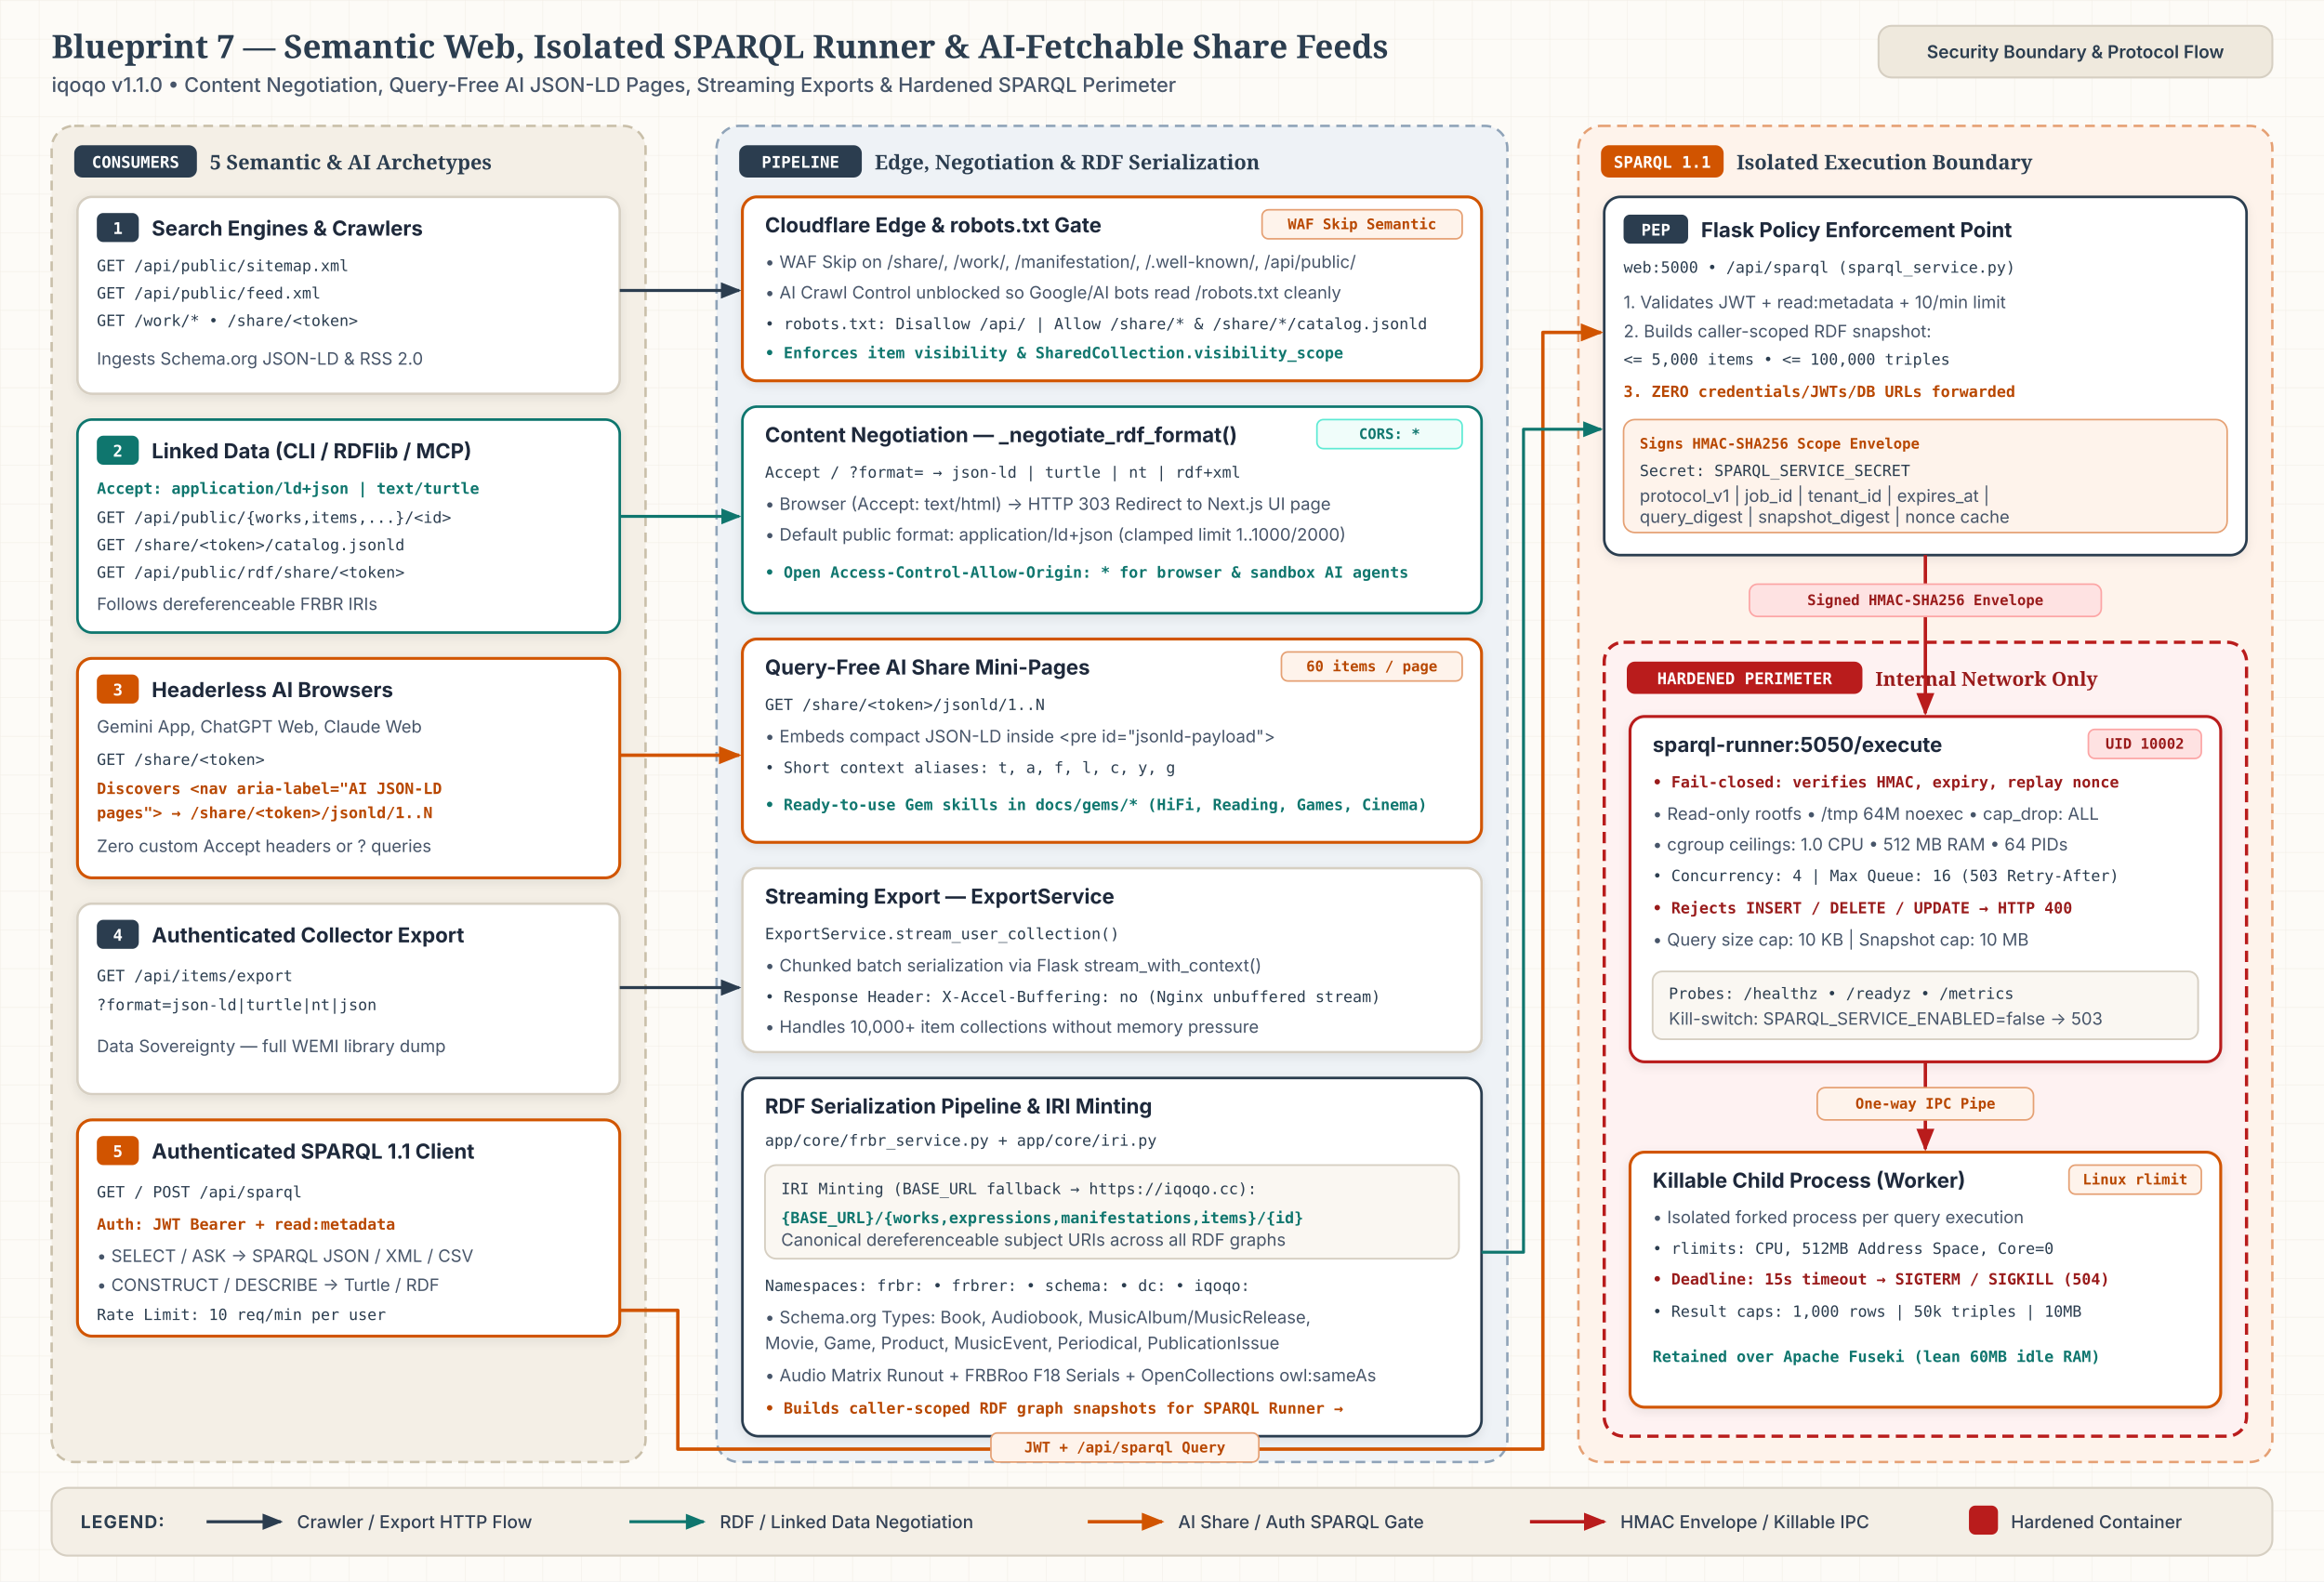
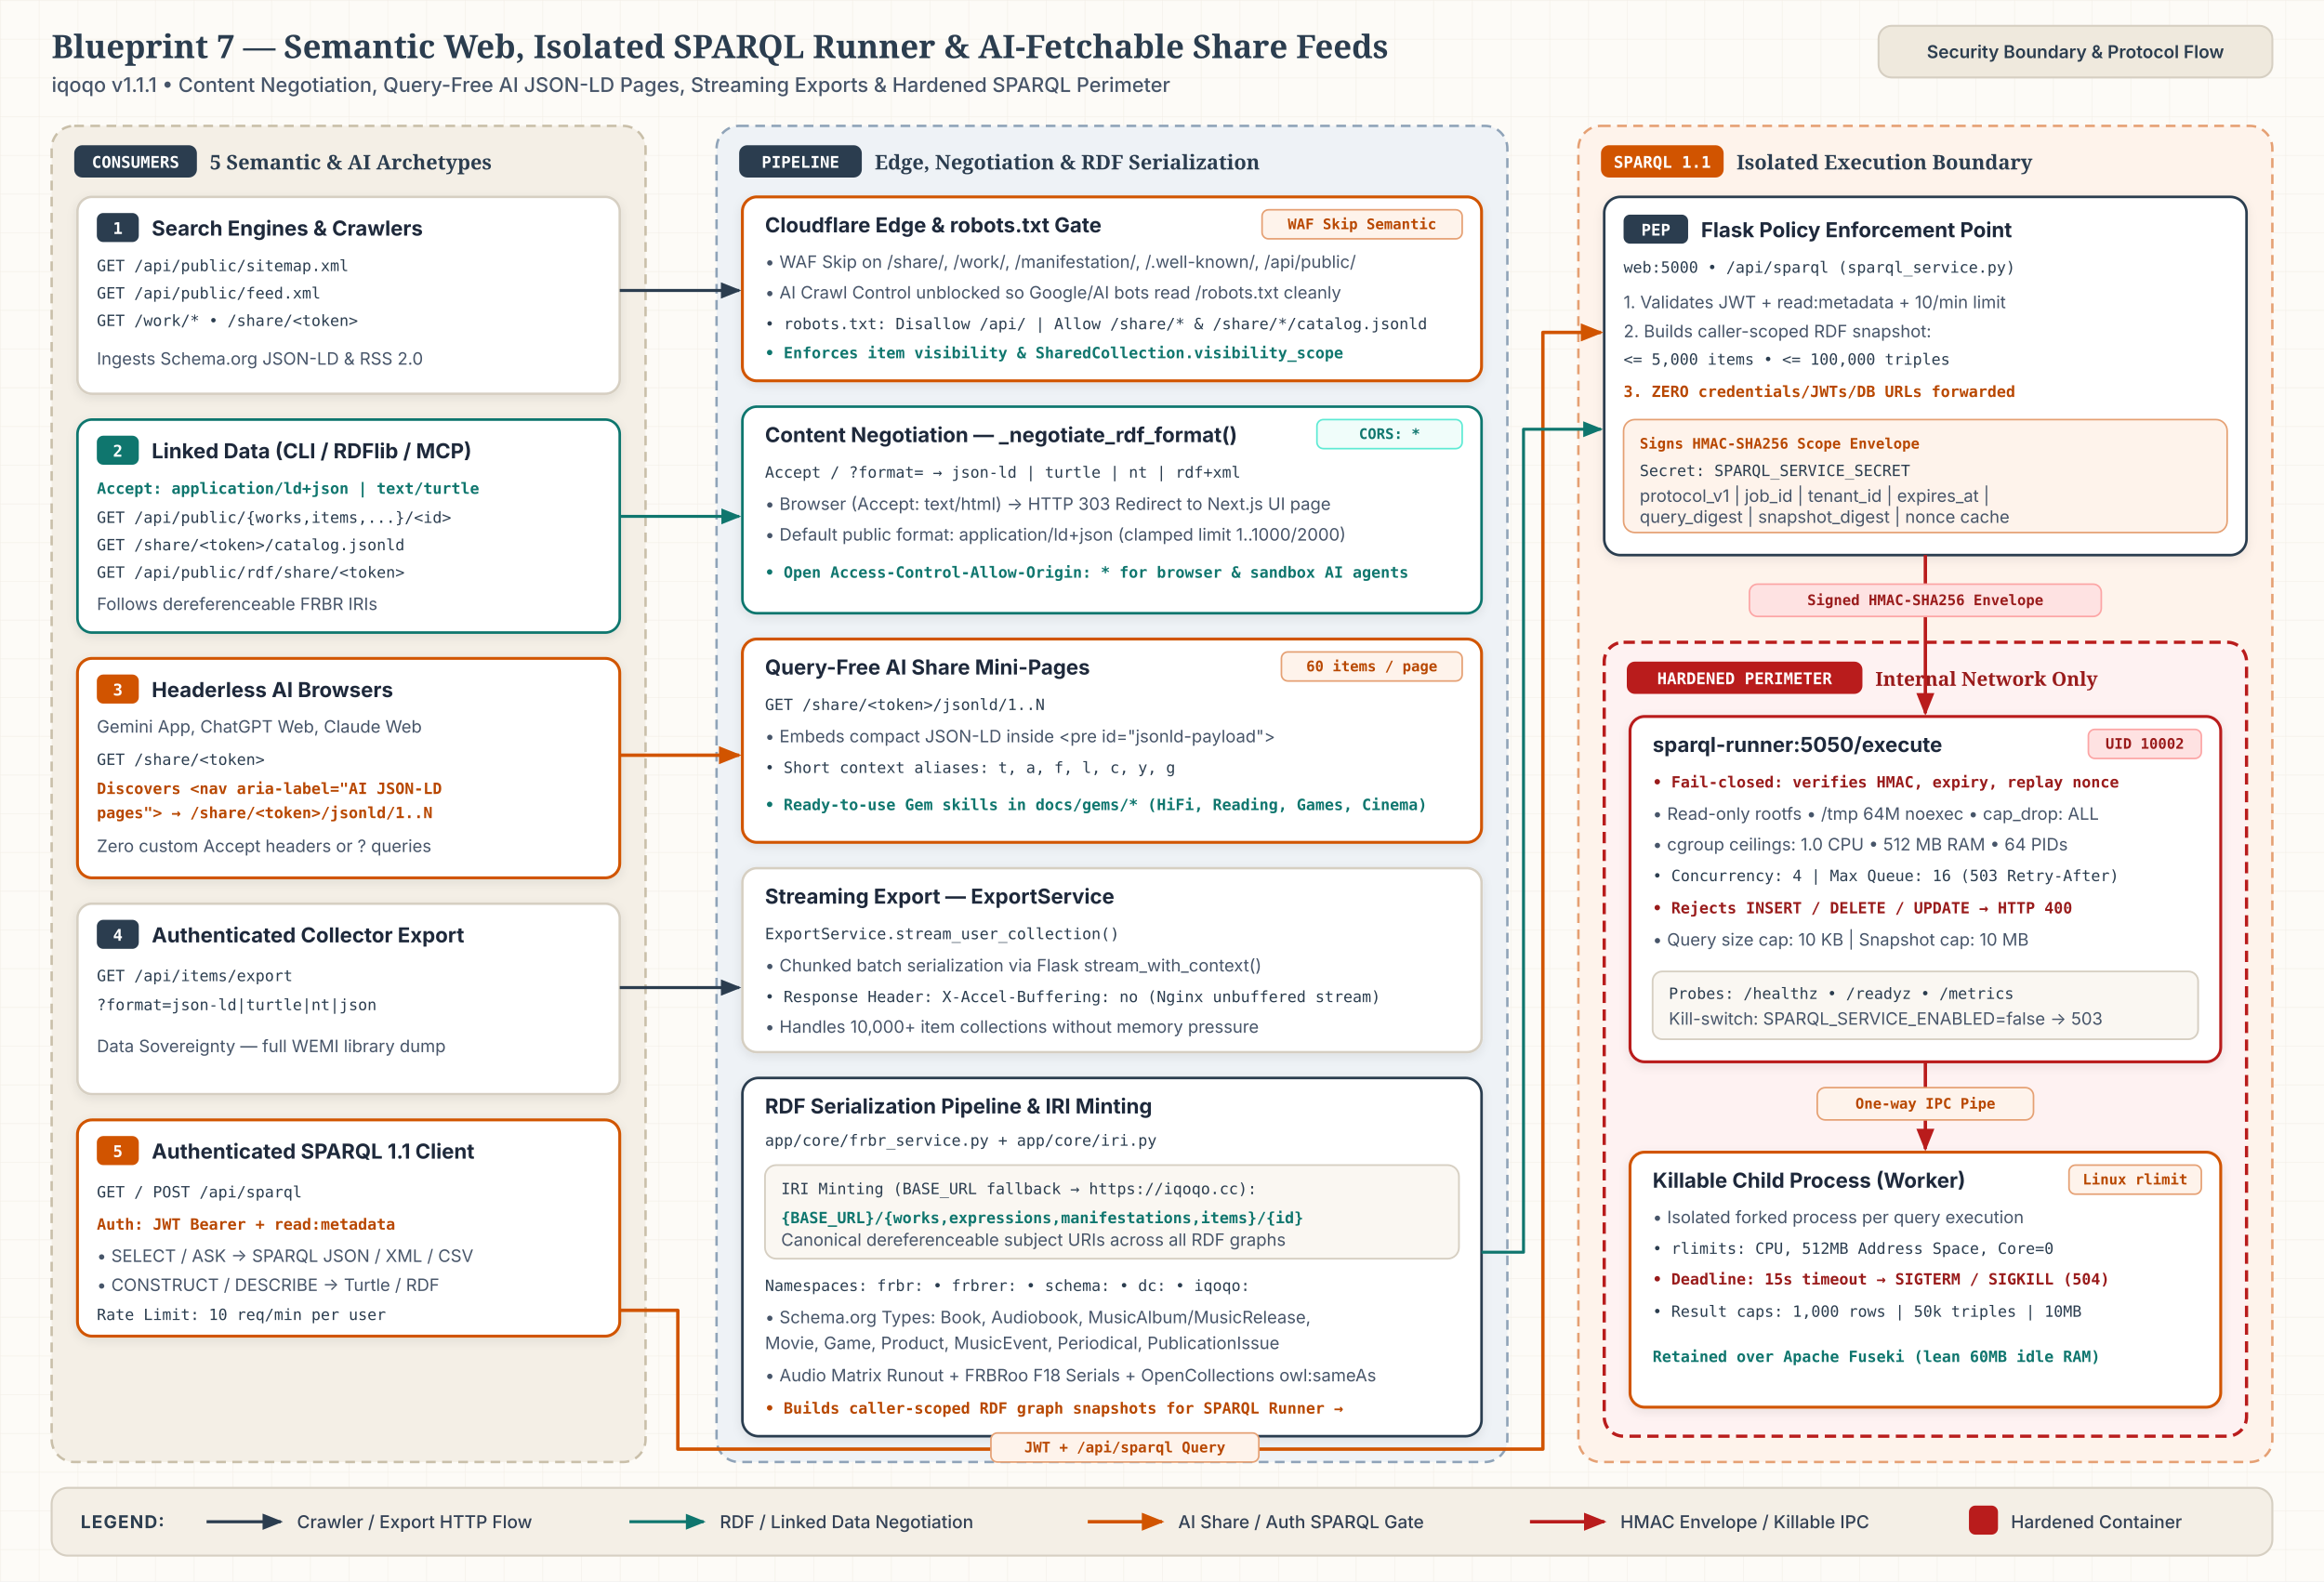
<svg xmlns="http://www.w3.org/2000/svg" id="svg-bp7" viewBox="0 0 1440 980" width="1440" height="980" role="img" aria-labelledby="bp7-title bp7-desc">
  <style>
              .canvas-bg { fill: #FDFBF7; }
              .title-text { font-family: 'Merriweather', Georgia, serif; font-size: 20px; font-weight: 700; fill: #2B3D4F; }
              .subtitle-text { font-family: 'Inter', system-ui, -apple-system, sans-serif; font-size: 12.5px; font-weight: 500; fill: #475569; }
              .header-pill-bg { fill: #EFE9DD; stroke: #D6CFC2; stroke-width: 1.2; }
              .header-pill-text { font-family: 'Inter', system-ui, -apple-system, sans-serif; font-size: 11px; font-weight: 600; fill: #2B3D4F; }

              .zone-parchment { fill: #F4EFE6; stroke: #C9BFA9; stroke-width: 1.5; stroke-dasharray: 6 4; }
              .zone-indigo { fill: #EEF2F6; stroke: #8FA3B8; stroke-width: 1.5; stroke-dasharray: 6 4; }
              .zone-clay { fill: #FEF3EB; stroke: #E5A073; stroke-width: 1.5; stroke-dasharray: 6 4; }
              .zone-perimeter { fill: #FEF2F2; stroke: #B91C1C; stroke-width: 2; stroke-dasharray: 7 4; }

              .zone-title { font-family: 'Merriweather', Georgia, serif; font-size: 12.5px; font-weight: 700; fill: #2B3D4F; }
              .zone-title-red { font-family: 'Merriweather', Georgia, serif; font-size: 12px; font-weight: 700; fill: #991B1B; }
              .zone-meta { font-family: 'JetBrains Mono', ui-monospace, Menlo, monospace; font-size: 10px; font-weight: 600; fill: #64748B; }

              .badge-indigo { fill: #2B3D4F; }
              .badge-clay { fill: #D15400; }
              .badge-teal { fill: #0F766E; }
              .badge-red { fill: #B91C1C; }
              .badge-text { font-family: 'JetBrains Mono', ui-monospace, Menlo, monospace; font-size: 10px; font-weight: 700; fill: #FFFFFF; }

              .card { fill: #FFFFFF; stroke: #D6CFC2; stroke-width: 1.5; }
              .card-indigo { fill: #FFFFFF; stroke: #2B3D4F; stroke-width: 1.6; }
              .card-clay { fill: #FFFFFF; stroke: #D15400; stroke-width: 1.8; }
              .card-teal { fill: #FFFFFF; stroke: #0F766E; stroke-width: 1.6; }
              .card-red { fill: #FFFFFF; stroke: #B91C1C; stroke-width: 1.8; }
              .card-sub { fill: #FAF7F2; stroke: #D6CFC2; stroke-width: 1.1; }

              .node-title { font-family: 'Inter', system-ui, -apple-system, sans-serif; font-size: 12.8px; font-weight: 700; fill: #1E293B; }
              .node-body { font-family: 'Inter', system-ui, -apple-system, sans-serif; font-size: 10.6px; font-weight: 400; fill: #475569; }
              .node-mono { font-family: 'JetBrains Mono', ui-monospace, Menlo, monospace; font-size: 9.6px; font-weight: 500; fill: #2B3D4F; }
              .node-clay { font-family: 'JetBrains Mono', ui-monospace, Menlo, monospace; font-size: 9.6px; font-weight: 600; fill: #B84700; }
              .node-teal { font-family: 'JetBrains Mono', ui-monospace, Menlo, monospace; font-size: 9.6px; font-weight: 600; fill: #0F766E; }
              .node-red { font-family: 'JetBrains Mono', ui-monospace, Menlo, monospace; font-size: 9.6px; font-weight: 600; fill: #991B1B; }

              .pill-indigo { fill: #EEF2F6; stroke: #CBD5E1; stroke-width: 1; }
              .pill-indigo-text { font-family: 'JetBrains Mono', ui-monospace, Menlo, monospace; font-size: 9px; font-weight: 600; fill: #2B3D4F; }
              .pill-clay { fill: #FEF3EB; stroke: #E5A073; stroke-width: 1; }
              .pill-clay-text { font-family: 'JetBrains Mono', ui-monospace, Menlo, monospace; font-size: 9px; font-weight: 600; fill: #B84700; }
              .pill-teal { fill: #F0FDFA; stroke: #5EEAD4; stroke-width: 1; }
              .pill-teal-text { font-family: 'JetBrains Mono', ui-monospace, Menlo, monospace; font-size: 9px; font-weight: 600; fill: #0F766E; }
              .pill-red { fill: #FEE2E2; stroke: #FCA5A5; stroke-width: 1; }
              .pill-red-text { font-family: 'JetBrains Mono', ui-monospace, Menlo, monospace; font-size: 9px; font-weight: 700; fill: #991B1B; }

              .edge-primary { fill: none; stroke: #2B3D4F; stroke-width: 1.9; stroke-linejoin: round; }
              .edge-teal { fill: none; stroke: #0F766E; stroke-width: 1.85; stroke-linejoin: round; }
              .edge-sec { fill: none; stroke: #D15400; stroke-width: 2.1; stroke-linejoin: round; }
              .edge-red { fill: none; stroke: #B91C1C; stroke-width: 2.1; stroke-linejoin: round; }
              .mk-primary { fill: #2B3D4F; }
              .mk-teal { fill: #0F766E; }
              .mk-sec { fill: #D15400; }
              .mk-red { fill: #B91C1C; }

              .edge-pill-bg { fill: #FDFBF7; stroke: #CBD5E1; stroke-width: 1; }
              .edge-pill-text { font-family: 'JetBrains Mono', ui-monospace, Menlo, monospace; font-size: 9px; font-weight: 600; fill: #2B3D4F; }
              .edge-pill-sec { fill: #FEF3EB; stroke: #E5A073; stroke-width: 1; }
              .edge-pill-sec-text { font-family: 'JetBrains Mono', ui-monospace, Menlo, monospace; font-size: 9px; font-weight: 600; fill: #B84700; }
              .edge-pill-red { fill: #FEE2E2; stroke: #FCA5A5; stroke-width: 1; }
              .edge-pill-red-text { font-family: 'JetBrains Mono', ui-monospace, Menlo, monospace; font-size: 9px; font-weight: 700; fill: #991B1B; }

              .legend-bg { fill: #F4EFE6; stroke: #D6CFC2; stroke-width: 1.25; }
              .legend-heading { font-family: 'Inter', system-ui, -apple-system, sans-serif; font-size: 11px; font-weight: 700; letter-spacing: 0.06em; fill: #2B3D4F; }
              .legend-text { font-family: 'Inter', system-ui, -apple-system, sans-serif; font-size: 11px; font-weight: 500; fill: #334155; }
            </style>
  <defs>
    <pattern id="b7-grid" width="24" height="24" patternUnits="userSpaceOnUse">
      <path d="M 24 0 L 0 0 0 24" fill="none" stroke="#E4DCCE" stroke-width="0.6" opacity="0.45" />
    </pattern>
    <filter id="b7-shadow" x="-6%" y="-6%" width="112%" height="118%">
      <feDropShadow dx="0" dy="2" stdDeviation="3" flood-color="#0F172A" flood-opacity="0.08" />
    </filter>
    <marker id="b7-mk-primary" viewBox="0 0 10 10" refX="8.5" refY="5" markerWidth="7" markerHeight="7" orient="auto-start-reverse">
      <path d="M 0 1.2 L 9.5 5 L 0 8.8 z" class="mk-primary" />
    </marker>
    <marker id="b7-mk-teal" viewBox="0 0 10 10" refX="8.5" refY="5" markerWidth="7" markerHeight="7" orient="auto-start-reverse">
      <path d="M 0 1.2 L 9.5 5 L 0 8.8 z" class="mk-teal" />
    </marker>
    <marker id="b7-mk-sec" viewBox="0 0 10 10" refX="8.5" refY="5" markerWidth="7" markerHeight="7" orient="auto-start-reverse">
      <path d="M 0 1.2 L 9.5 5 L 0 8.8 z" class="mk-sec" />
    </marker>
    <marker id="b7-mk-red" viewBox="0 0 10 10" refX="8.5" refY="5" markerWidth="7" markerHeight="7" orient="auto-start-reverse">
      <path d="M 0 1.2 L 9.5 5 L 0 8.8 z" class="mk-red" />
    </marker>
  </defs>
  <rect x="0" y="0" width="1440" height="980" class="canvas-bg" />
  <rect x="0" y="0" width="1440" height="980" fill="url(#b7-grid)" />
  <text x="32" y="36" class="title-text">Blueprint 7 — Semantic Web, Isolated SPARQL Runner &amp; AI-Fetchable Share Feeds</text>
-   <text x="32" y="57" class="subtitle-text">iqoqo v1.1.0  •  Content Negotiation, Query-Free AI JSON-LD Pages, Streaming Exports &amp; Hardened SPARQL Perimeter</text>
+   <text x="32" y="57" class="subtitle-text">iqoqo v1.1.1  •  Content Negotiation, Query-Free AI JSON-LD Pages, Streaming Exports &amp; Hardened SPARQL Perimeter</text>
  <rect x="1164" y="16" width="244" height="32" rx="8" class="header-pill-bg" />
  <text x="1286" y="36" text-anchor="middle" class="header-pill-text">Security Boundary &amp; Protocol Flow</text>
  <rect x="32" y="78" width="368" height="828" rx="14" class="zone-parchment" />
  <rect x="46" y="90" width="76" height="20" rx="5" class="badge-indigo" />
  <text x="84" y="104" text-anchor="middle" class="badge-text">CONSUMERS</text>
  <text x="130" y="105" class="zone-title">5 Semantic &amp; AI Archetypes</text>
  <rect x="48" y="122" width="336" height="122" rx="9" class="card" filter="url(#b7-shadow)" />
  <rect x="60" y="132" width="26" height="18" rx="4" class="badge-indigo" />
  <text x="73" y="145" text-anchor="middle" class="badge-text">1</text>
  <text x="94" y="146" class="node-title">Search Engines &amp; Crawlers</text>
  <text x="60" y="168" class="node-mono">GET /api/public/sitemap.xml</text>
  <text x="60" y="185" class="node-mono">GET /api/public/feed.xml</text>
  <text x="60" y="202" class="node-mono">GET /work/* • /share/&lt;token&gt;</text>
  <text x="60" y="226" class="node-body">Ingests Schema.org JSON-LD &amp; RSS 2.0</text>
  <rect x="48" y="260" width="336" height="132" rx="9" class="card-teal" filter="url(#b7-shadow)" />
  <rect x="60" y="270" width="26" height="18" rx="4" class="badge-teal" />
  <text x="73" y="283" text-anchor="middle" class="badge-text">2</text>
  <text x="94" y="284" class="node-title">Linked Data (CLI / RDFlib / MCP)</text>
  <text x="60" y="306" class="node-teal">Accept: application/ld+json | text/turtle</text>
  <text x="60" y="324" class="node-mono">GET /api/public/{works,items,...}/&lt;id&gt;</text>
  <text x="60" y="341" class="node-mono">GET /share/&lt;token&gt;/catalog.jsonld</text>
  <text x="60" y="358" class="node-mono">GET /api/public/rdf/share/&lt;token&gt;</text>
  <text x="60" y="378" class="node-body">Follows dereferenceable FRBR IRIs</text>
  <rect x="48" y="408" width="336" height="136" rx="9" class="card-clay" filter="url(#b7-shadow)" />
  <rect x="60" y="418" width="26" height="18" rx="4" class="badge-clay" />
  <text x="73" y="431" text-anchor="middle" class="badge-text">3</text>
  <text x="94" y="432" class="node-title">Headerless AI Browsers</text>
  <text x="60" y="454" class="node-body">Gemini App, ChatGPT Web, Claude Web</text>
  <text x="60" y="474" class="node-mono">GET /share/&lt;token&gt;</text>
  <text x="60" y="492" class="node-clay">Discovers &lt;nav aria-label="AI JSON-LD</text>
  <text x="60" y="507" class="node-clay">pages"&gt; → /share/&lt;token&gt;/jsonld/1..N</text>
  <text x="60" y="528" class="node-body">Zero custom Accept headers or ? queries</text>
  <rect x="48" y="560" width="336" height="118" rx="9" class="card" filter="url(#b7-shadow)" />
  <rect x="60" y="570" width="26" height="18" rx="4" class="badge-indigo" />
  <text x="73" y="583" text-anchor="middle" class="badge-text">4</text>
  <text x="94" y="584" class="node-title">Authenticated Collector Export</text>
  <text x="60" y="608" class="node-mono">GET /api/items/export</text>
  <text x="60" y="626" class="node-mono">  ?format=json-ld|turtle|nt|json</text>
  <text x="60" y="652" class="node-body">Data Sovereignty — full WEMI library dump</text>
  <rect x="48" y="694" width="336" height="134" rx="9" class="card-clay" filter="url(#b7-shadow)" />
  <rect x="60" y="704" width="26" height="18" rx="4" class="badge-clay" />
  <text x="73" y="717" text-anchor="middle" class="badge-text">5</text>
  <text x="94" y="718" class="node-title">Authenticated SPARQL 1.1 Client</text>
  <text x="60" y="742" class="node-mono">GET / POST /api/sparql</text>
  <text x="60" y="762" class="node-clay">Auth: JWT Bearer + read:metadata</text>
  <text x="60" y="782" class="node-body">• SELECT / ASK → SPARQL JSON / XML / CSV</text>
  <text x="60" y="800" class="node-body">• CONSTRUCT / DESCRIBE → Turtle / RDF</text>
  <text x="60" y="818" class="node-mono">Rate Limit: 10 req/min per user</text>
  <rect x="444" y="78" width="490" height="828" rx="14" class="zone-indigo" />
  <rect x="458" y="90" width="76" height="20" rx="5" class="badge-indigo" />
  <text x="496" y="104" text-anchor="middle" class="badge-text">PIPELINE</text>
  <text x="542" y="105" class="zone-title">Edge, Negotiation &amp; RDF Serialization</text>
  <rect x="460" y="122" width="458" height="114" rx="9" class="card-clay" filter="url(#b7-shadow)" />
  <text x="474" y="144" class="node-title">Cloudflare Edge &amp; robots.txt Gate</text>
  <rect x="782" y="130" width="124" height="18" rx="4" class="pill-clay" />
  <text x="844" y="142" text-anchor="middle" class="pill-clay-text">WAF Skip Semantic</text>
  <text x="474" y="166" class="node-body">• WAF Skip on /share/, /work/, /manifestation/, /.well-known/, /api/public/</text>
  <text x="474" y="185" class="node-body">• AI Crawl Control unblocked so Google/AI bots read /robots.txt cleanly</text>
  <text x="474" y="204" class="node-mono">• robots.txt: Disallow /api/  |  Allow /share/* &amp; /share/*/catalog.jsonld</text>
  <text x="474" y="222" class="node-teal">• Enforces item visibility &amp; SharedCollection.visibility_scope</text>
  <rect x="460" y="252" width="458" height="128" rx="9" class="card-teal" filter="url(#b7-shadow)" />
  <text x="474" y="274" class="node-title">Content Negotiation — _negotiate_rdf_format()</text>
  <rect x="816" y="260" width="90" height="18" rx="4" class="pill-teal" />
  <text x="861" y="272" text-anchor="middle" class="pill-teal-text">CORS: *</text>
  <text x="474" y="296" class="node-mono">Accept / ?format= → json-ld | turtle | nt | rdf+xml</text>
  <text x="474" y="316" class="node-body">• Browser (Accept: text/html) → HTTP 303 Redirect to Next.js UI page</text>
  <text x="474" y="335" class="node-body">• Default public format: application/ld+json (clamped limit 1..1000/2000)</text>
  <text x="474" y="358" class="node-teal">• Open Access-Control-Allow-Origin: * for browser &amp; sandbox AI agents</text>
  <rect x="460" y="396" width="458" height="126" rx="9" class="card-clay" filter="url(#b7-shadow)" />
  <text x="474" y="418" class="node-title">Query-Free AI Share Mini-Pages</text>
  <rect x="794" y="404" width="112" height="18" rx="4" class="pill-clay" />
  <text x="850" y="416" text-anchor="middle" class="pill-clay-text">60 items / page</text>
  <text x="474" y="440" class="node-mono">GET /share/&lt;token&gt;/jsonld/1..N</text>
  <text x="474" y="460" class="node-body">• Embeds compact JSON-LD inside &lt;pre id="jsonld-payload"&gt;</text>
  <text x="474" y="479" class="node-mono">• Short context aliases: t, a, f, l, c, y, g</text>
  <text x="474" y="502" class="node-teal">• Ready-to-use Gem skills in docs/gems/* (HiFi, Reading, Games, Cinema)</text>
  <rect x="460" y="538" width="458" height="114" rx="9" class="card" filter="url(#b7-shadow)" />
  <text x="474" y="560" class="node-title">Streaming Export — ExportService</text>
  <text x="474" y="582" class="node-mono">ExportService.stream_user_collection()</text>
  <text x="474" y="602" class="node-body">• Chunked batch serialization via Flask stream_with_context()</text>
  <text x="474" y="621" class="node-mono">• Response Header: X-Accel-Buffering: no (Nginx unbuffered stream)</text>
  <text x="474" y="640" class="node-body">• Handles 10,000+ item collections without memory pressure</text>
  <rect x="460" y="668" width="458" height="222" rx="10" class="card-indigo" filter="url(#b7-shadow)" />
  <text x="474" y="690" class="node-title">RDF Serialization Pipeline &amp; IRI Minting</text>
  <text x="474" y="710" class="node-mono">app/core/frbr_service.py  +  app/core/iri.py</text>
  <rect x="474" y="722" width="430" height="58" rx="7" class="card-sub" />
  <text x="484" y="740" class="node-mono">IRI Minting (BASE_URL fallback → https://iqoqo.cc):</text>
  <text x="484" y="758" class="node-teal">{BASE_URL}/{works,expressions,manifestations,items}/{id}</text>
  <text x="484" y="772" class="node-body">Canonical dereferenceable subject URIs across all RDF graphs</text>
  <text x="474" y="800" class="node-mono">Namespaces: frbr: • frbrer: • schema: • dc: • iqoqo:</text>
  <text x="474" y="820" class="node-body">• Schema.org Types: Book, Audiobook, MusicAlbum/MusicRelease,</text>
  <text x="474" y="836" class="node-body">  Movie, Game, Product, MusicEvent, Periodical, PublicationIssue</text>
  <text x="474" y="856" class="node-body">• Audio Matrix Runout + FRBRoo F18 Serials + OpenCollections owl:sameAs</text>
  <text x="474" y="876" class="node-clay">• Builds caller-scoped RDF graph snapshots for SPARQL Runner →</text>
  <rect x="978" y="78" width="430" height="828" rx="14" class="zone-clay" />
  <rect x="992" y="90" width="76" height="20" rx="5" class="badge-clay" />
  <text x="1030" y="104" text-anchor="middle" class="badge-text">SPARQL 1.1</text>
  <text x="1076" y="105" class="zone-title">Isolated Execution Boundary</text>
  <rect x="994" y="122" width="398" height="222" rx="10" class="card-indigo" filter="url(#b7-shadow)" />
  <rect x="1006" y="133" width="40" height="18" rx="4" class="badge-indigo" />
  <text x="1026" y="146" text-anchor="middle" class="badge-text">PEP</text>
  <text x="1054" y="147" class="node-title">Flask Policy Enforcement Point</text>
  <text x="1006" y="169" class="node-mono">web:5000  •  /api/sparql (sparql_service.py)</text>
  <text x="1006" y="191" class="node-body">1. Validates JWT + read:metadata + 10/min limit</text>
  <text x="1006" y="209" class="node-body">2. Builds caller-scoped RDF snapshot:</text>
  <text x="1006" y="226" class="node-mono">   &lt;= 5,000 items • &lt;= 100,000 triples</text>
  <text x="1006" y="246" class="node-clay">3. ZERO credentials/JWTs/DB URLs forwarded</text>
  <rect x="1006" y="260" width="374" height="70" rx="7" class="pill-clay" />
  <text x="1016" y="278" class="pill-clay-text">Signs HMAC-SHA256 Scope Envelope</text>
  <text x="1016" y="295" class="node-mono">Secret: SPARQL_SERVICE_SECRET</text>
  <text x="1016" y="311" class="node-body">protocol_v1 | job_id | tenant_id | expires_at |</text>
  <text x="1016" y="324" class="node-body">query_digest | snapshot_digest | nonce cache</text>
  <rect x="994" y="398" width="398" height="492" rx="12" class="zone-perimeter" />
  <rect x="1008" y="410" width="146" height="20" rx="5" class="badge-red" />
  <text x="1081" y="424" text-anchor="middle" class="badge-text">HARDENED PERIMETER</text>
  <text x="1162" y="425" class="zone-title-red">Internal Network Only</text>
  <rect x="1010" y="444" width="366" height="214" rx="9" class="card-red" filter="url(#b7-shadow)" />
  <text x="1024" y="466" class="node-title">sparql-runner:5050/execute</text>
  <rect x="1294" y="452" width="70" height="18" rx="4" class="pill-red" />
  <text x="1329" y="464" text-anchor="middle" class="pill-red-text">UID 10002</text>
  <text x="1024" y="488" class="node-red">• Fail-closed: verifies HMAC, expiry, replay nonce</text>
  <text x="1024" y="508" class="node-body">• Read-only rootfs • /tmp 64M noexec • cap_drop: ALL</text>
  <text x="1024" y="527" class="node-body">• cgroup ceilings: 1.0 CPU • 512 MB RAM • 64 PIDs</text>
  <text x="1024" y="546" class="node-mono">• Concurrency: 4  |  Max Queue: 16 (503 Retry-After)</text>
  <text x="1024" y="566" class="node-red">• Rejects INSERT / DELETE / UPDATE → HTTP 400</text>
  <text x="1024" y="586" class="node-body">• Query size cap: 10 KB  |  Snapshot cap: 10 MB</text>
  <rect x="1024" y="602" width="338" height="42" rx="6" class="card-sub" />
  <text x="1034" y="619" class="node-mono">Probes: /healthz • /readyz • /metrics</text>
  <text x="1034" y="635" class="node-body">Kill-switch: SPARQL_SERVICE_ENABLED=false → 503</text>
  <rect x="1010" y="714" width="366" height="158" rx="9" class="card-clay" filter="url(#b7-shadow)" />
  <text x="1024" y="736" class="node-title">Killable Child Process (Worker)</text>
  <rect x="1282" y="722" width="82" height="18" rx="4" class="pill-clay" />
  <text x="1323" y="734" text-anchor="middle" class="pill-clay-text">Linux rlimit</text>
  <text x="1024" y="758" class="node-body">• Isolated forked process per query execution</text>
  <text x="1024" y="777" class="node-mono">• rlimits: CPU, 512MB Address Space, Core=0</text>
  <text x="1024" y="796" class="node-red">• Deadline: 15s timeout → SIGTERM / SIGKILL (504)</text>
  <text x="1024" y="816" class="node-mono">• Result caps: 1,000 rows | 50k triples | 10MB</text>
  <text x="1024" y="844" class="node-teal">Retained over Apache Fuseki (lean 60MB idle RAM)</text>
  <path d="M 384 180 L 458 180" class="edge-primary" marker-end="url(#b7-mk-primary)" />
  <path d="M 384 320 L 458 320" class="edge-teal" marker-end="url(#b7-mk-teal)" />
  <path d="M 384 468 L 458 468" class="edge-sec" marker-end="url(#b7-mk-sec)" />
  <path d="M 384 612 L 458 612" class="edge-primary" marker-end="url(#b7-mk-primary)" />
  <path d="M 384 812 L 420 812 L 420 898 L 956 898 L 956 206 L 992 206" class="edge-sec" marker-end="url(#b7-mk-sec)" />
  <rect x="614" y="888" width="166" height="18" rx="4" class="edge-pill-sec" />
  <text x="697" y="900" text-anchor="middle" class="edge-pill-sec-text">JWT + /api/sparql Query</text>
  <path d="M 918 776 L 944 776 L 944 266 L 992 266" class="edge-teal" marker-end="url(#b7-mk-teal)" />
  <path d="M 1193 344 L 1193 442" class="edge-red" marker-end="url(#b7-mk-red)" />
  <rect x="1084" y="362" width="218" height="20" rx="5" class="edge-pill-red" />
  <text x="1193" y="375" text-anchor="middle" class="edge-pill-red-text">Signed HMAC-SHA256 Envelope</text>
  <path d="M 1193 658 L 1193 712" class="edge-red" marker-end="url(#b7-mk-red)" />
  <rect x="1126" y="674" width="134" height="20" rx="5" class="edge-pill-sec" />
  <text x="1193" y="687" text-anchor="middle" class="edge-pill-sec-text">One-way IPC Pipe</text>
  <rect x="32" y="922" width="1376" height="42" rx="10" class="legend-bg" />
  <text x="50" y="947" class="legend-heading">LEGEND:</text>
  <line x1="128" y1="943" x2="174" y2="943" class="edge-primary" marker-end="url(#b7-mk-primary)" />
  <text x="184" y="947" class="legend-text">Crawler / Export HTTP Flow</text>
  <line x1="390" y1="943" x2="436" y2="943" class="edge-teal" marker-end="url(#b7-mk-teal)" />
  <text x="446" y="947" class="legend-text">RDF / Linked Data Negotiation</text>
  <line x1="674" y1="943" x2="720" y2="943" class="edge-sec" marker-end="url(#b7-mk-sec)" />
  <text x="730" y="947" class="legend-text">AI Share / Auth SPARQL Gate</text>
  <line x1="948" y1="943" x2="994" y2="943" class="edge-red" marker-end="url(#b7-mk-red)" />
  <text x="1004" y="947" class="legend-text">HMAC Envelope / Killable IPC</text>
  <rect x="1220" y="933" width="18" height="18" rx="4" class="badge-red" />
  <text x="1246" y="947" class="legend-text">Hardened Container</text>
</svg>
